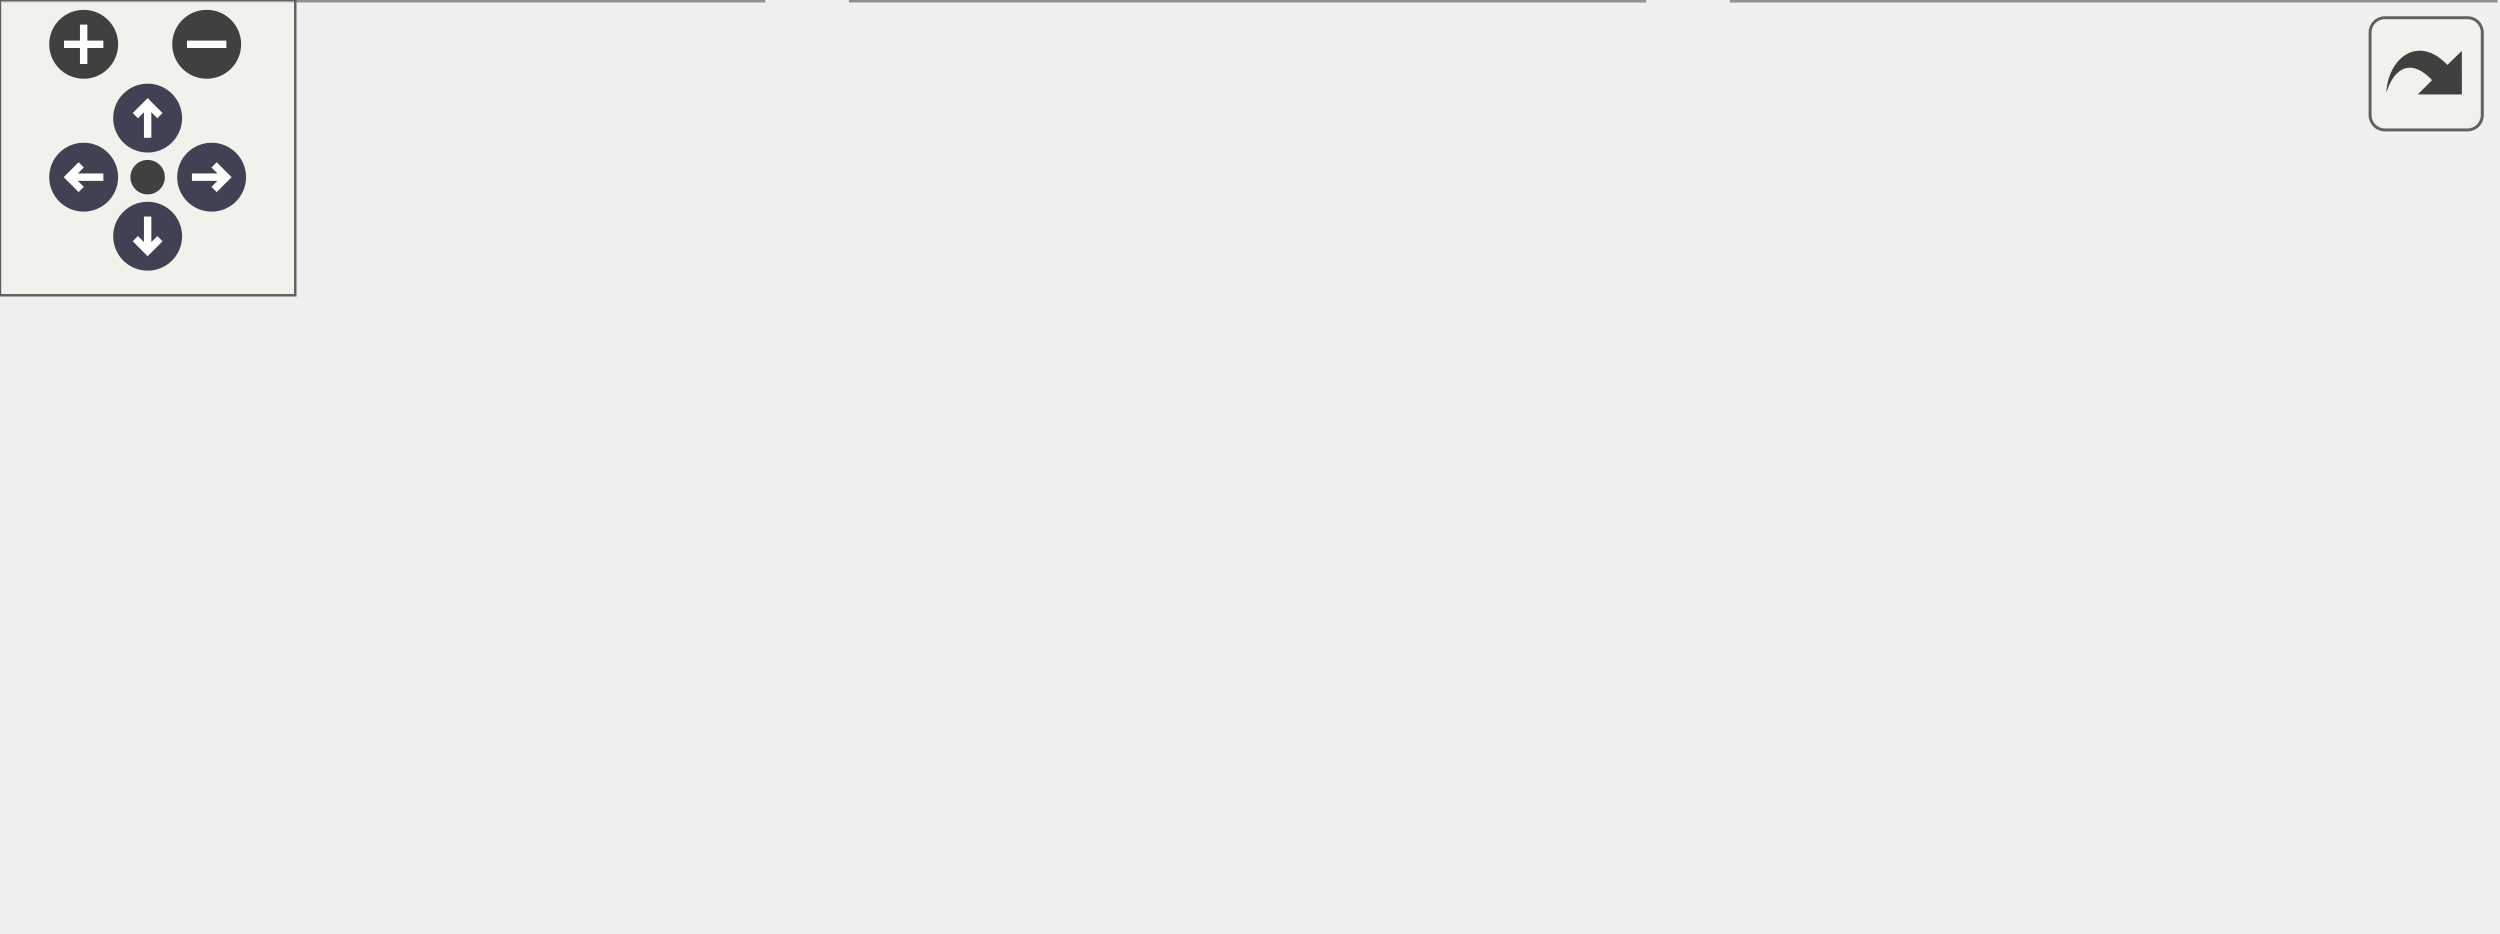
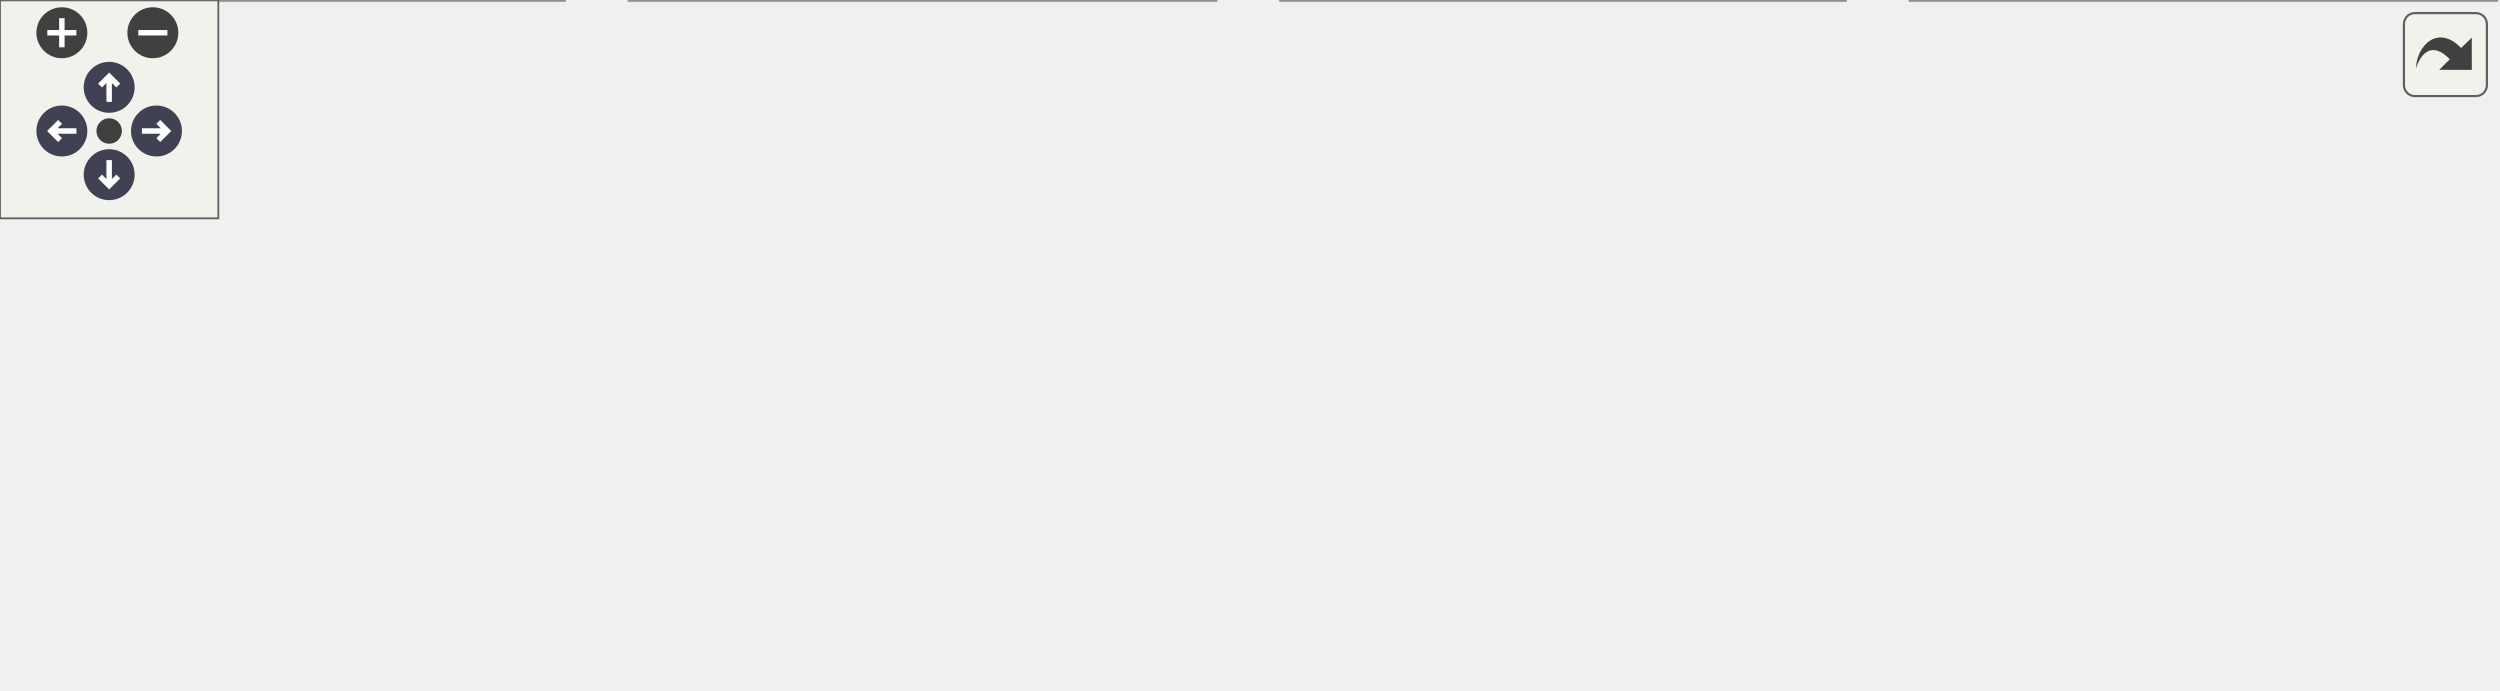
<svg xmlns="http://www.w3.org/2000/svg" xmlns:xlink="http://www.w3.org/1999/xlink" id="main" version="1.1" xml:space="preserve">
  <style type="text/css">
.node, .edge {opacity: 0.7;}
.node.selected, .edge.selected {opacity: 1;}
.edge:hover path { stroke: red; }
.edge:hover polygon { stroke: red; fill: red; }
</style>
  <defs>
    <circle id="rim" cx="0" cy="0" r="7" />
    <circle id="rim2" cx="0" cy="0" r="3.5" />
    <g id="zoomPlus">
      <use xlink:href="#rim" fill="#404040">
        <set attributeName="fill" to="#808080" begin="zoomplus.mouseover" end="zoomplus.mouseout" />
      </use>
      <path d="M-4,0h8M0,-4v8" fill="none" stroke="white" stroke-width="1.5" pointer-events="none" />
    </g>
    <g id="zoomMin">
      <use xlink:href="#rim" fill="#404040">
        <set attributeName="fill" to="#808080" begin="zoomminus.mouseover" end="zoomminus.mouseout" />
      </use>
      <path d="M-4,0h8" fill="none" stroke="white" stroke-width="1.5" pointer-events="none" />
    </g>
    <g id="arrowUp" transform="translate(30 24)">
      <use xlink:href="#rim" />
      <path pointer-events="none" fill="none" stroke="white" stroke-width="1.5" d="M0,-3.0v7 M-2.5,-0.5L0,-3.0L2.5,-0.5" />
    </g>
    <g id="arrowRight" transform="rotate(90) translate(36 -43)">
      <use xlink:href="#rim" />
      <path pointer-events="none" fill="none" stroke="white" stroke-width="1.5" d="M0,-3.0v7 M-2.5,-0.5L0,-3.0L2.5,-0.5" />
    </g>
    <g id="arrowDown" transform="rotate(180) translate(-30 -48)">
      <use xlink:href="#rim" />
      <path pointer-events="none" fill="none" stroke="white" stroke-width="1.5" d="M0,-3.0v7 M-2.5,-0.5L0,-3.0L2.5,-0.5" />
    </g>
    <g id="arrowLeft" transform="rotate(270) translate(-36 17)">
      <use xlink:href="#rim" />
      <path pointer-events="none" fill="none" stroke="white" stroke-width="1.5" d="M0,-3.0v7 M-2.5,-0.5L0,-3.0L2.5,-0.5" />
    </g>
    <g id="resetDef">
      <use xlink:href="#rim2" fill="#404040">
        <set attributeName="fill" to="#808080" begin="reset.mouseover" end="reset.mouseout" />
      </use>
    </g>
  </defs>
  <svg id="graph" class="graph">
    <g id="viewport">
      <g id="Node000001" class="node">
        <g id="a_Node000001">
          <a xlink:title=" ">
-             <polygon fill="#999999" stroke="#666666" points="210.5,-129 124.5,-129 124.5,-110 210.5,-110 210.5,-129" />
-             <text text-anchor="middle" x="167.5" y="-117" font-family="Helvetica,sans-Serif" font-size="10.00">ezp/pgesv.hpp</text>
+             <polygon fill="#999999" stroke="#666666" points="298.5,-129 212.5,-129 212.5,-110 298.5,-110 298.5,-129" />
+             <text text-anchor="middle" x="255.5" y="-117" font-family="Helvetica,sans-Serif" font-size="10.00">ezp/pgesv.hpp</text>
          </a>
        </g>
      </g>
      <g id="Node000002" class="node">
        <g id="a_Node000002">
          <a xlink:href="../../d2/dde/example_8pgesv_8cpp.html" target="_top" xlink:title="Example caller to the pgesv solver.">
-             <polygon fill="white" stroke="#666666" points="163.5,-74 1.5,-74 1.5,-55 163.5,-55 163.5,-74" />
-             <text text-anchor="middle" x="82.5" y="-62" font-family="Helvetica,sans-Serif" font-size="10.00">examples/example.pgesv.cpp</text>
+             <polygon fill="white" stroke="#666666" points="251.5,-74 89.5,-74 89.5,-55 251.5,-55 251.5,-74" />
+             <text text-anchor="middle" x="170.5" y="-62" font-family="Helvetica,sans-Serif" font-size="10.00">examples/example.pgesv.cpp</text>
          </a>
        </g>
      </g>
      <g id="edge1_Node000001_Node000002" class="edge">
        <g id="a_edge1_Node000001_Node000002">
          <a xlink:title=" ">
-             <path fill="none" stroke="#63b8ff" d="M144.93,-104.42C129.5,-94.81 109.55,-82.37 96.41,-74.17" />
-             <polygon fill="#63b8ff" stroke="#63b8ff" points="143.51,-107.66 153.84,-109.98 147.21,-101.72 143.51,-107.66" />
+             <path fill="none" stroke="#63b8ff" d="M232.93,-104.42C217.5,-94.81 197.55,-82.37 184.41,-74.17" />
+             <polygon fill="#63b8ff" stroke="#63b8ff" points="231.51,-107.66 241.84,-109.98 235.21,-101.72 231.51,-107.66" />
          </a>
        </g>
      </g>
      <g id="Node000003" class="node">
        <g id="a_Node000003">
          <a xlink:href="../../d3/d6d/solver_8full_8hpp_source.html" target="_top" xlink:title=" ">
-             <polygon fill="white" stroke="#666666" points="325,-74 182,-74 182,-55 325,-55 325,-74" />
-             <text text-anchor="middle" x="253.5" y="-62" font-family="Helvetica,sans-Serif" font-size="10.00">standalone/solver.full.hpp</text>
+             <polygon fill="white" stroke="#666666" points="413,-74 270,-74 270,-55 413,-55 413,-74" />
+             <text text-anchor="middle" x="341.5" y="-62" font-family="Helvetica,sans-Serif" font-size="10.00">standalone/solver.full.hpp</text>
          </a>
        </g>
      </g>
      <g id="edge2_Node000001_Node000003" class="edge">
        <g id="a_edge2_Node000001_Node000003">
          <a xlink:title=" ">
-             <path fill="none" stroke="#63b8ff" d="M189.9,-104.7C205.57,-95.04 226.01,-82.44 239.43,-74.17" />
-             <polygon fill="#63b8ff" stroke="#63b8ff" points="187.99,-101.76 181.32,-109.98 191.67,-107.72 187.99,-101.76" />
+             <path fill="none" stroke="#63b8ff" d="M277.9,-104.7C293.57,-95.04 314.01,-82.44 327.43,-74.17" />
+             <polygon fill="#63b8ff" stroke="#63b8ff" points="275.99,-101.76 269.32,-109.98 279.67,-107.72 275.99,-101.76" />
          </a>
        </g>
      </g>
      <g id="Node000004" class="node">
        <g id="a_Node000004">
          <a xlink:href="../../d3/db5/solver_8pgesv_8cpp.html" target="_top" xlink:title="Standalone pgesv solver.">
            <polygon fill="white" stroke="#666666" points="155,-19 0,-19 0,0 155,0 155,-19" />
            <text text-anchor="middle" x="77.5" y="-7" font-family="Helvetica,sans-Serif" font-size="10.00">standalone/solver.pgesv.cpp</text>
          </a>
        </g>
      </g>
      <g id="edge3_Node000003_Node000004" class="edge">
        <g id="a_edge3_Node000003_Node000004">
          <a xlink:title=" ">
-             <path fill="none" stroke="#63b8ff" d="M215.5,-52.06C182.6,-42.15 135.76,-28.04 106,-19.08" />
-             <polygon fill="#63b8ff" stroke="#63b8ff" points="214.64,-55.45 225.22,-54.98 216.66,-48.75 214.64,-55.45" />
+             <path fill="none" stroke="#63b8ff" d="M289.21,-53C239.72,-43.07 166.33,-28.33 120.25,-19.08" />
+             <polygon fill="#63b8ff" stroke="#63b8ff" points="288.59,-56.45 299.08,-54.98 289.97,-49.58 288.59,-56.45" />
          </a>
        </g>
      </g>
      <g id="Node000005" class="node">
        <g id="a_Node000005">
          <a xlink:href="../../d6/d84/solver_8pgesvx_8cpp.html" target="_top" xlink:title="Standalone pgesvx solver.">
            <polygon fill="white" stroke="#666666" points="334,-19 173,-19 173,0 334,0 334,-19" />
            <text text-anchor="middle" x="253.5" y="-7" font-family="Helvetica,sans-Serif" font-size="10.00">standalone/solver.pgesvx.cpp</text>
          </a>
        </g>
      </g>
      <g id="edge4_Node000003_Node000005" class="edge">
        <g id="a_edge4_Node000003_Node000005">
          <a xlink:title=" ">
-             <path fill="none" stroke="#63b8ff" d="M253.5,-44.66C253.5,-35.93 253.5,-25.99 253.5,-19.09" />
-             <polygon fill="#63b8ff" stroke="#63b8ff" points="250,-44.75 253.5,-54.75 257,-44.75 250,-44.75" />
+             <path fill="none" stroke="#63b8ff" d="M318.58,-49.7C302.55,-40.04 281.63,-27.44 267.9,-19.17" />
+             <polygon fill="#63b8ff" stroke="#63b8ff" points="316.99,-52.82 327.36,-54.98 320.6,-46.83 316.99,-52.82" />
          </a>
        </g>
      </g>
      <g id="Node000006" class="node">
        <g id="a_Node000006">
          <a xlink:href="../../d2/d91/solver_8pposv_8cpp.html" target="_top" xlink:title="Standalone pposv solver.">
            <polygon fill="white" stroke="#666666" points="507,-19 352,-19 352,0 507,0 507,-19" />
            <text text-anchor="middle" x="429.5" y="-7" font-family="Helvetica,sans-Serif" font-size="10.00">standalone/solver.pposv.cpp</text>
          </a>
        </g>
      </g>
      <g id="edge5_Node000003_Node000006" class="edge">
        <g id="a_edge5_Node000003_Node000006">
          <a xlink:title=" ">
-             <path fill="none" stroke="#63b8ff" d="M291.5,-52.06C324.4,-42.15 371.24,-28.04 401,-19.08" />
-             <polygon fill="#63b8ff" stroke="#63b8ff" points="290.34,-48.75 281.78,-54.98 292.36,-55.45 290.34,-48.75" />
+             <path fill="none" stroke="#63b8ff" d="M364.42,-49.7C380.45,-40.04 401.37,-27.44 415.1,-19.17" />
+             <polygon fill="#63b8ff" stroke="#63b8ff" points="362.4,-46.83 355.64,-54.98 366.01,-52.82 362.4,-46.83" />
+           </a>
+         </g>
+       </g>
+       <g id="Node000007" class="node">
+         <g id="a_Node000007">
+           <a xlink:href="../../d9/d45/solver_8pposvx_8cpp.html" target="_top" xlink:title="Standalone pposvx solver.">
+             <polygon fill="white" stroke="#666666" points="686,-19 525,-19 525,0 686,0 686,-19" />
+             <text text-anchor="middle" x="605.5" y="-7" font-family="Helvetica,sans-Serif" font-size="10.00">standalone/solver.pposvx.cpp</text>
+           </a>
+         </g>
+       </g>
+       <g id="edge6_Node000003_Node000007" class="edge">
+         <g id="a_edge6_Node000003_Node000007">
+           <a xlink:title=" ">
+             <path fill="none" stroke="#63b8ff" d="M393.79,-53C443.28,-43.07 516.67,-28.33 562.75,-19.08" />
+             <polygon fill="#63b8ff" stroke="#63b8ff" points="393.03,-49.58 383.92,-54.98 394.41,-56.45 393.03,-49.58" />
          </a>
        </g>
      </g>
    </g>
  </svg>
  <g id="navigator" transform="translate(0 0)" fill="#404254">
    <rect fill="#f2f5e9" fill-opacity="0.5" stroke="#606060" stroke-width=".5" x="0" y="0" width="60" height="60" />
    <use id="zoomplus" xlink:href="#zoomPlus" x="17" y="9" />
    <use id="zoomminus" xlink:href="#zoomMin" x="42" y="9" />
    <use id="reset" xlink:href="#resetDef" x="30" y="36" />
    <use id="arrowup" xlink:href="#arrowUp" x="0" y="0" />
    <use id="arrowright" xlink:href="#arrowRight" x="0" y="0" />
    <use id="arrowdown" xlink:href="#arrowDown" x="0" y="0" />
    <use id="arrowleft" xlink:href="#arrowLeft" x="0" y="0" />
  </g>
  <svg viewBox="0 0 15 15" width="100%" height="30px" preserveAspectRatio="xMaxYMin meet">
    <g id="arrow_out" transform="scale(0.3 0.3)">
      <a xlink:href="pgesv_8hpp__dep__incl_org.svg" target="_base">
        <rect id="button" ry="5" rx="5" y="6" x="6" height="38" width="38" fill="#f2f5e9" fill-opacity="0.5" stroke="#606060" stroke-width="1.0" />
        <path id="arrow" d="M 11.5,31.437 C 11.94,20.098 22.043,11.323 32.159,21.979 L 37.069,17.246 C 37.069,17.246 37.088,32 37.088,32 L 22.16,31.978 C 22.16,31.978 26.998,27.14 26.998,27.14 C 18.529,18.264 13.292,25.23 11.5,31.437 z" style="fill:#404040;" />
      </a>
    </g>
  </svg>
  <style type="text/css">

[data-mouse-over-selected='false'] { opacity: 0.7; }
[data-mouse-over-selected='true']  { opacity: 1.0; }

</style>
</svg>
